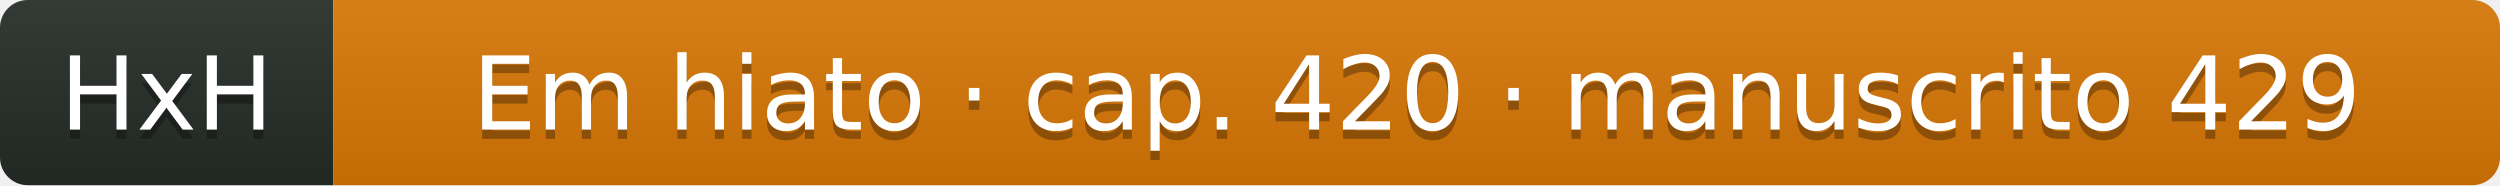
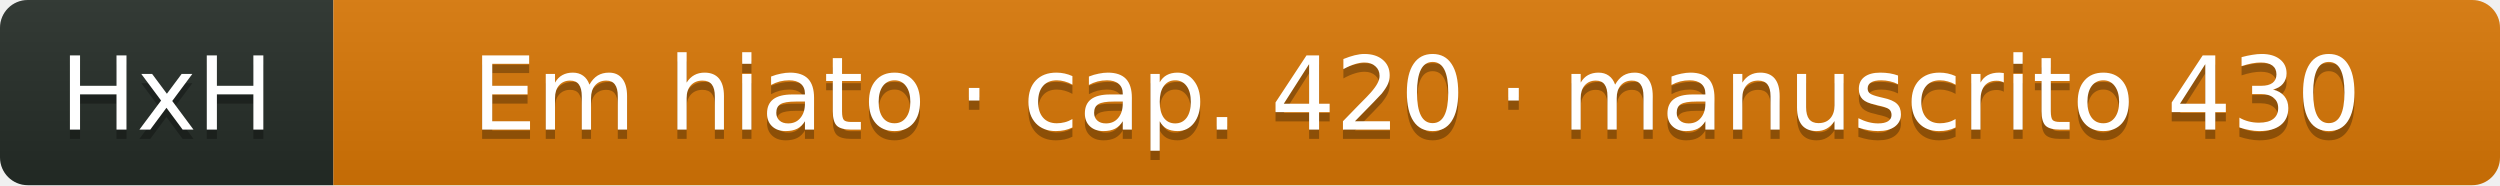
- <svg xmlns="http://www.w3.org/2000/svg" width="270" height="20" role="img" aria-label="HxH: Em hiato · cap. 420 · manuscrito 429">
+ <svg xmlns="http://www.w3.org/2000/svg" width="270" height="20" role="img" aria-label="HxH: Em hiato · cap. 420 · manuscrito 430">
  <linearGradient id="s" x2="0" y2="100%">
    <stop offset="0" stop-color="#bbb" stop-opacity=".1" />
    <stop offset="1" stop-opacity=".1" />
  </linearGradient>
  <clipPath id="r">
    <rect width="270" height="20" rx="3" fill="#fff" />
  </clipPath>
  <g clip-path="url(#r)">
    <rect width="36" height="20" fill="#252c27" />
    <rect x="36" width="234" height="20" fill="#d97706" />
    <rect width="270" height="20" fill="url(#s)" />
  </g>
  <g fill="#fff" text-anchor="middle" font-family="Verdana,Geneva,DejaVu Sans,sans-serif" text-rendering="geometricPrecision" font-size="11">
    <text aria-hidden="true" x="18" y="15" fill="#010101" fill-opacity=".3">HxH</text>
    <text x="18" y="14" fill="#fff">HxH</text>
-     <text aria-hidden="true" x="153" y="15" fill="#010101" fill-opacity=".3">Em hiato · cap. 420 · manuscrito 429</text>
-     <text x="153" y="14" fill="#fff">Em hiato · cap. 420 · manuscrito 429</text>
+     <text aria-hidden="true" x="153" y="15" fill="#010101" fill-opacity=".3">Em hiato · cap. 420 · manuscrito 430</text>
+     <text x="153" y="14" fill="#fff">Em hiato · cap. 420 · manuscrito 430</text>
  </g>
</svg>
